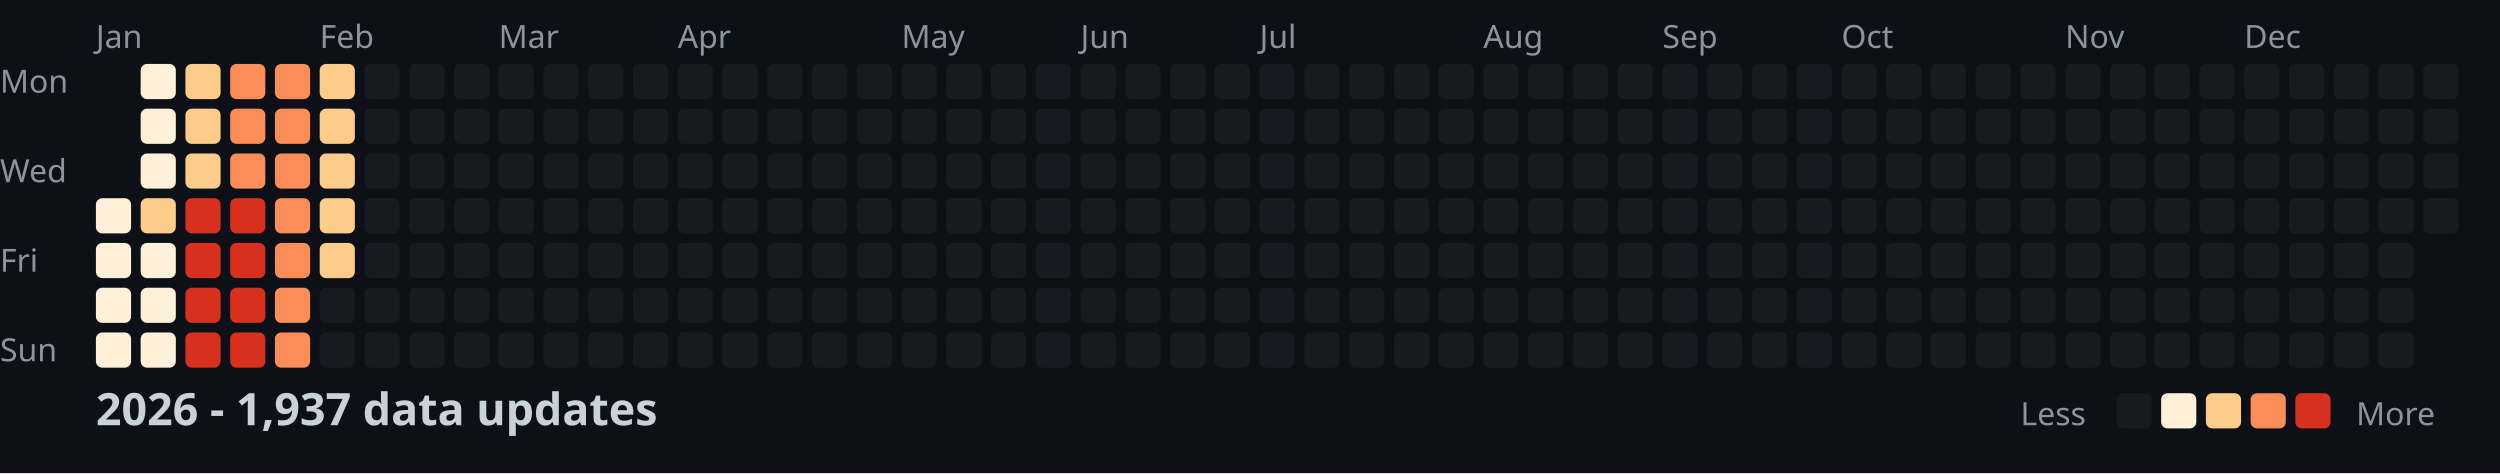
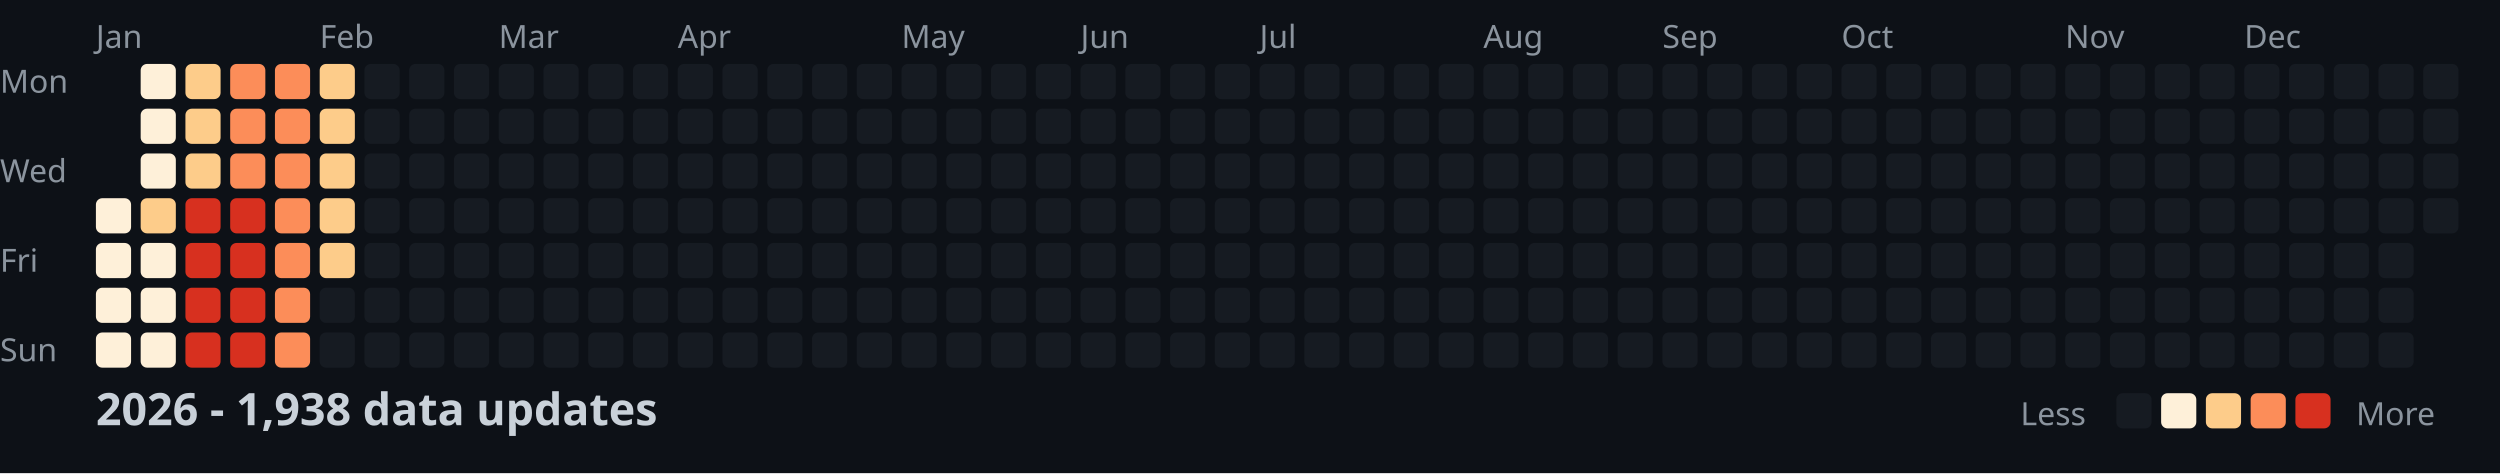
<svg xmlns="http://www.w3.org/2000/svg" width="782" height="148">
  <style>
    .month { font: 10px sans-serif; fill: #8b949e; }
    .day { font: 10px sans-serif; fill: #8b949e; }
    .title { font: bold 14px sans-serif; fill: #c9d1d9; }
    .legend { font: 10px sans-serif; fill: #8b949e; }
  </style>
  <rect width="100%" height="100%" fill="#0d1117" />
  <text x="0" y="29" class="day">Mon</text>
  <text x="0" y="57" class="day">Wed</text>
  <text x="0" y="85" class="day">Fri</text>
  <text x="0" y="113" class="day">Sun</text>
  <text x="30" y="15" class="month">Jan</text>
  <text x="100" y="15" class="month">Feb</text>
  <text x="156" y="15" class="month">Mar</text>
  <text x="212" y="15" class="month">Apr</text>
  <text x="282" y="15" class="month">May</text>
  <text x="338" y="15" class="month">Jun</text>
  <text x="394" y="15" class="month">Jul</text>
  <text x="464" y="15" class="month">Aug</text>
  <text x="520" y="15" class="month">Sep</text>
  <text x="576" y="15" class="month">Oct</text>
  <text x="646" y="15" class="month">Nov</text>
  <text x="702" y="15" class="month">Dec</text>
  <rect x="30" y="62" width="11" height="11" fill="#fef0d9" rx="2" />
  <rect x="30" y="76" width="11" height="11" fill="#fef0d9" rx="2" />
  <rect x="30" y="90" width="11" height="11" fill="#fef0d9" rx="2" />
  <rect x="30" y="104" width="11" height="11" fill="#fef0d9" rx="2" />
  <rect x="44" y="20" width="11" height="11" fill="#fef0d9" rx="2" />
  <rect x="44" y="34" width="11" height="11" fill="#fef0d9" rx="2" />
  <rect x="44" y="48" width="11" height="11" fill="#fef0d9" rx="2" />
  <rect x="44" y="62" width="11" height="11" fill="#fdcc8a" rx="2" />
  <rect x="44" y="76" width="11" height="11" fill="#fef0d9" rx="2" />
  <rect x="44" y="90" width="11" height="11" fill="#fef0d9" rx="2" />
  <rect x="44" y="104" width="11" height="11" fill="#fef0d9" rx="2" />
  <rect x="58" y="20" width="11" height="11" fill="#fdcc8a" rx="2" />
  <rect x="58" y="34" width="11" height="11" fill="#fdcc8a" rx="2" />
  <rect x="58" y="48" width="11" height="11" fill="#fdcc8a" rx="2" />
  <rect x="58" y="62" width="11" height="11" fill="#d7301f" rx="2" />
  <rect x="58" y="76" width="11" height="11" fill="#d7301f" rx="2" />
  <rect x="58" y="90" width="11" height="11" fill="#d7301f" rx="2" />
  <rect x="58" y="104" width="11" height="11" fill="#d7301f" rx="2" />
  <rect x="72" y="20" width="11" height="11" fill="#fc8d59" rx="2" />
  <rect x="72" y="34" width="11" height="11" fill="#fc8d59" rx="2" />
  <rect x="72" y="48" width="11" height="11" fill="#fc8d59" rx="2" />
  <rect x="72" y="62" width="11" height="11" fill="#d7301f" rx="2" />
  <rect x="72" y="76" width="11" height="11" fill="#d7301f" rx="2" />
  <rect x="72" y="90" width="11" height="11" fill="#d7301f" rx="2" />
  <rect x="72" y="104" width="11" height="11" fill="#d7301f" rx="2" />
  <rect x="86" y="20" width="11" height="11" fill="#fc8d59" rx="2" />
  <rect x="86" y="34" width="11" height="11" fill="#fc8d59" rx="2" />
  <rect x="86" y="48" width="11" height="11" fill="#fc8d59" rx="2" />
  <rect x="86" y="62" width="11" height="11" fill="#fc8d59" rx="2" />
  <rect x="86" y="76" width="11" height="11" fill="#fc8d59" rx="2" />
  <rect x="86" y="90" width="11" height="11" fill="#fc8d59" rx="2" />
  <rect x="86" y="104" width="11" height="11" fill="#fc8d59" rx="2" />
  <rect x="100" y="20" width="11" height="11" fill="#fdcc8a" rx="2" />
  <rect x="100" y="34" width="11" height="11" fill="#fdcc8a" rx="2" />
  <rect x="100" y="48" width="11" height="11" fill="#fdcc8a" rx="2" />
  <rect x="100" y="62" width="11" height="11" fill="#fdcc8a" rx="2" />
  <rect x="100" y="76" width="11" height="11" fill="#fdcc8a" rx="2" />
  <rect x="100" y="90" width="11" height="11" fill="#161b22" rx="2" />
  <rect x="100" y="104" width="11" height="11" fill="#161b22" rx="2" />
  <rect x="114" y="20" width="11" height="11" fill="#161b22" rx="2" />
  <rect x="114" y="34" width="11" height="11" fill="#161b22" rx="2" />
  <rect x="114" y="48" width="11" height="11" fill="#161b22" rx="2" />
  <rect x="114" y="62" width="11" height="11" fill="#161b22" rx="2" />
  <rect x="114" y="76" width="11" height="11" fill="#161b22" rx="2" />
  <rect x="114" y="90" width="11" height="11" fill="#161b22" rx="2" />
  <rect x="114" y="104" width="11" height="11" fill="#161b22" rx="2" />
  <rect x="128" y="20" width="11" height="11" fill="#161b22" rx="2" />
  <rect x="128" y="34" width="11" height="11" fill="#161b22" rx="2" />
  <rect x="128" y="48" width="11" height="11" fill="#161b22" rx="2" />
  <rect x="128" y="62" width="11" height="11" fill="#161b22" rx="2" />
  <rect x="128" y="76" width="11" height="11" fill="#161b22" rx="2" />
  <rect x="128" y="90" width="11" height="11" fill="#161b22" rx="2" />
  <rect x="128" y="104" width="11" height="11" fill="#161b22" rx="2" />
  <rect x="142" y="20" width="11" height="11" fill="#161b22" rx="2" />
  <rect x="142" y="34" width="11" height="11" fill="#161b22" rx="2" />
  <rect x="142" y="48" width="11" height="11" fill="#161b22" rx="2" />
  <rect x="142" y="62" width="11" height="11" fill="#161b22" rx="2" />
  <rect x="142" y="76" width="11" height="11" fill="#161b22" rx="2" />
  <rect x="142" y="90" width="11" height="11" fill="#161b22" rx="2" />
  <rect x="142" y="104" width="11" height="11" fill="#161b22" rx="2" />
  <rect x="156" y="20" width="11" height="11" fill="#161b22" rx="2" />
  <rect x="156" y="34" width="11" height="11" fill="#161b22" rx="2" />
  <rect x="156" y="48" width="11" height="11" fill="#161b22" rx="2" />
  <rect x="156" y="62" width="11" height="11" fill="#161b22" rx="2" />
  <rect x="156" y="76" width="11" height="11" fill="#161b22" rx="2" />
  <rect x="156" y="90" width="11" height="11" fill="#161b22" rx="2" />
  <rect x="156" y="104" width="11" height="11" fill="#161b22" rx="2" />
  <rect x="170" y="20" width="11" height="11" fill="#161b22" rx="2" />
  <rect x="170" y="34" width="11" height="11" fill="#161b22" rx="2" />
  <rect x="170" y="48" width="11" height="11" fill="#161b22" rx="2" />
  <rect x="170" y="62" width="11" height="11" fill="#161b22" rx="2" />
  <rect x="170" y="76" width="11" height="11" fill="#161b22" rx="2" />
  <rect x="170" y="90" width="11" height="11" fill="#161b22" rx="2" />
  <rect x="170" y="104" width="11" height="11" fill="#161b22" rx="2" />
  <rect x="184" y="20" width="11" height="11" fill="#161b22" rx="2" />
  <rect x="184" y="34" width="11" height="11" fill="#161b22" rx="2" />
  <rect x="184" y="48" width="11" height="11" fill="#161b22" rx="2" />
  <rect x="184" y="62" width="11" height="11" fill="#161b22" rx="2" />
  <rect x="184" y="76" width="11" height="11" fill="#161b22" rx="2" />
  <rect x="184" y="90" width="11" height="11" fill="#161b22" rx="2" />
  <rect x="184" y="104" width="11" height="11" fill="#161b22" rx="2" />
  <rect x="198" y="20" width="11" height="11" fill="#161b22" rx="2" />
  <rect x="198" y="34" width="11" height="11" fill="#161b22" rx="2" />
  <rect x="198" y="48" width="11" height="11" fill="#161b22" rx="2" />
  <rect x="198" y="62" width="11" height="11" fill="#161b22" rx="2" />
  <rect x="198" y="76" width="11" height="11" fill="#161b22" rx="2" />
  <rect x="198" y="90" width="11" height="11" fill="#161b22" rx="2" />
  <rect x="198" y="104" width="11" height="11" fill="#161b22" rx="2" />
  <rect x="212" y="20" width="11" height="11" fill="#161b22" rx="2" />
  <rect x="212" y="34" width="11" height="11" fill="#161b22" rx="2" />
  <rect x="212" y="48" width="11" height="11" fill="#161b22" rx="2" />
  <rect x="212" y="62" width="11" height="11" fill="#161b22" rx="2" />
  <rect x="212" y="76" width="11" height="11" fill="#161b22" rx="2" />
  <rect x="212" y="90" width="11" height="11" fill="#161b22" rx="2" />
  <rect x="212" y="104" width="11" height="11" fill="#161b22" rx="2" />
  <rect x="226" y="20" width="11" height="11" fill="#161b22" rx="2" />
  <rect x="226" y="34" width="11" height="11" fill="#161b22" rx="2" />
  <rect x="226" y="48" width="11" height="11" fill="#161b22" rx="2" />
  <rect x="226" y="62" width="11" height="11" fill="#161b22" rx="2" />
  <rect x="226" y="76" width="11" height="11" fill="#161b22" rx="2" />
  <rect x="226" y="90" width="11" height="11" fill="#161b22" rx="2" />
  <rect x="226" y="104" width="11" height="11" fill="#161b22" rx="2" />
  <rect x="240" y="20" width="11" height="11" fill="#161b22" rx="2" />
  <rect x="240" y="34" width="11" height="11" fill="#161b22" rx="2" />
  <rect x="240" y="48" width="11" height="11" fill="#161b22" rx="2" />
  <rect x="240" y="62" width="11" height="11" fill="#161b22" rx="2" />
  <rect x="240" y="76" width="11" height="11" fill="#161b22" rx="2" />
  <rect x="240" y="90" width="11" height="11" fill="#161b22" rx="2" />
  <rect x="240" y="104" width="11" height="11" fill="#161b22" rx="2" />
  <rect x="254" y="20" width="11" height="11" fill="#161b22" rx="2" />
  <rect x="254" y="34" width="11" height="11" fill="#161b22" rx="2" />
  <rect x="254" y="48" width="11" height="11" fill="#161b22" rx="2" />
  <rect x="254" y="62" width="11" height="11" fill="#161b22" rx="2" />
  <rect x="254" y="76" width="11" height="11" fill="#161b22" rx="2" />
  <rect x="254" y="90" width="11" height="11" fill="#161b22" rx="2" />
  <rect x="254" y="104" width="11" height="11" fill="#161b22" rx="2" />
  <rect x="268" y="20" width="11" height="11" fill="#161b22" rx="2" />
  <rect x="268" y="34" width="11" height="11" fill="#161b22" rx="2" />
  <rect x="268" y="48" width="11" height="11" fill="#161b22" rx="2" />
  <rect x="268" y="62" width="11" height="11" fill="#161b22" rx="2" />
  <rect x="268" y="76" width="11" height="11" fill="#161b22" rx="2" />
  <rect x="268" y="90" width="11" height="11" fill="#161b22" rx="2" />
  <rect x="268" y="104" width="11" height="11" fill="#161b22" rx="2" />
  <rect x="282" y="20" width="11" height="11" fill="#161b22" rx="2" />
  <rect x="282" y="34" width="11" height="11" fill="#161b22" rx="2" />
  <rect x="282" y="48" width="11" height="11" fill="#161b22" rx="2" />
  <rect x="282" y="62" width="11" height="11" fill="#161b22" rx="2" />
  <rect x="282" y="76" width="11" height="11" fill="#161b22" rx="2" />
  <rect x="282" y="90" width="11" height="11" fill="#161b22" rx="2" />
  <rect x="282" y="104" width="11" height="11" fill="#161b22" rx="2" />
  <rect x="296" y="20" width="11" height="11" fill="#161b22" rx="2" />
  <rect x="296" y="34" width="11" height="11" fill="#161b22" rx="2" />
  <rect x="296" y="48" width="11" height="11" fill="#161b22" rx="2" />
  <rect x="296" y="62" width="11" height="11" fill="#161b22" rx="2" />
  <rect x="296" y="76" width="11" height="11" fill="#161b22" rx="2" />
  <rect x="296" y="90" width="11" height="11" fill="#161b22" rx="2" />
  <rect x="296" y="104" width="11" height="11" fill="#161b22" rx="2" />
  <rect x="310" y="20" width="11" height="11" fill="#161b22" rx="2" />
  <rect x="310" y="34" width="11" height="11" fill="#161b22" rx="2" />
  <rect x="310" y="48" width="11" height="11" fill="#161b22" rx="2" />
  <rect x="310" y="62" width="11" height="11" fill="#161b22" rx="2" />
  <rect x="310" y="76" width="11" height="11" fill="#161b22" rx="2" />
  <rect x="310" y="90" width="11" height="11" fill="#161b22" rx="2" />
  <rect x="310" y="104" width="11" height="11" fill="#161b22" rx="2" />
  <rect x="324" y="20" width="11" height="11" fill="#161b22" rx="2" />
  <rect x="324" y="34" width="11" height="11" fill="#161b22" rx="2" />
  <rect x="324" y="48" width="11" height="11" fill="#161b22" rx="2" />
  <rect x="324" y="62" width="11" height="11" fill="#161b22" rx="2" />
  <rect x="324" y="76" width="11" height="11" fill="#161b22" rx="2" />
  <rect x="324" y="90" width="11" height="11" fill="#161b22" rx="2" />
  <rect x="324" y="104" width="11" height="11" fill="#161b22" rx="2" />
  <rect x="338" y="20" width="11" height="11" fill="#161b22" rx="2" />
  <rect x="338" y="34" width="11" height="11" fill="#161b22" rx="2" />
  <rect x="338" y="48" width="11" height="11" fill="#161b22" rx="2" />
  <rect x="338" y="62" width="11" height="11" fill="#161b22" rx="2" />
  <rect x="338" y="76" width="11" height="11" fill="#161b22" rx="2" />
  <rect x="338" y="90" width="11" height="11" fill="#161b22" rx="2" />
  <rect x="338" y="104" width="11" height="11" fill="#161b22" rx="2" />
  <rect x="352" y="20" width="11" height="11" fill="#161b22" rx="2" />
  <rect x="352" y="34" width="11" height="11" fill="#161b22" rx="2" />
  <rect x="352" y="48" width="11" height="11" fill="#161b22" rx="2" />
  <rect x="352" y="62" width="11" height="11" fill="#161b22" rx="2" />
  <rect x="352" y="76" width="11" height="11" fill="#161b22" rx="2" />
  <rect x="352" y="90" width="11" height="11" fill="#161b22" rx="2" />
  <rect x="352" y="104" width="11" height="11" fill="#161b22" rx="2" />
  <rect x="366" y="20" width="11" height="11" fill="#161b22" rx="2" />
  <rect x="366" y="34" width="11" height="11" fill="#161b22" rx="2" />
  <rect x="366" y="48" width="11" height="11" fill="#161b22" rx="2" />
  <rect x="366" y="62" width="11" height="11" fill="#161b22" rx="2" />
  <rect x="366" y="76" width="11" height="11" fill="#161b22" rx="2" />
  <rect x="366" y="90" width="11" height="11" fill="#161b22" rx="2" />
  <rect x="366" y="104" width="11" height="11" fill="#161b22" rx="2" />
  <rect x="380" y="20" width="11" height="11" fill="#161b22" rx="2" />
  <rect x="380" y="34" width="11" height="11" fill="#161b22" rx="2" />
  <rect x="380" y="48" width="11" height="11" fill="#161b22" rx="2" />
  <rect x="380" y="62" width="11" height="11" fill="#161b22" rx="2" />
  <rect x="380" y="76" width="11" height="11" fill="#161b22" rx="2" />
  <rect x="380" y="90" width="11" height="11" fill="#161b22" rx="2" />
  <rect x="380" y="104" width="11" height="11" fill="#161b22" rx="2" />
  <rect x="394" y="20" width="11" height="11" fill="#161b22" rx="2" />
  <rect x="394" y="34" width="11" height="11" fill="#161b22" rx="2" />
  <rect x="394" y="48" width="11" height="11" fill="#161b22" rx="2" />
  <rect x="394" y="62" width="11" height="11" fill="#161b22" rx="2" />
  <rect x="394" y="76" width="11" height="11" fill="#161b22" rx="2" />
  <rect x="394" y="90" width="11" height="11" fill="#161b22" rx="2" />
  <rect x="394" y="104" width="11" height="11" fill="#161b22" rx="2" />
  <rect x="408" y="20" width="11" height="11" fill="#161b22" rx="2" />
  <rect x="408" y="34" width="11" height="11" fill="#161b22" rx="2" />
  <rect x="408" y="48" width="11" height="11" fill="#161b22" rx="2" />
  <rect x="408" y="62" width="11" height="11" fill="#161b22" rx="2" />
  <rect x="408" y="76" width="11" height="11" fill="#161b22" rx="2" />
  <rect x="408" y="90" width="11" height="11" fill="#161b22" rx="2" />
  <rect x="408" y="104" width="11" height="11" fill="#161b22" rx="2" />
  <rect x="422" y="20" width="11" height="11" fill="#161b22" rx="2" />
  <rect x="422" y="34" width="11" height="11" fill="#161b22" rx="2" />
  <rect x="422" y="48" width="11" height="11" fill="#161b22" rx="2" />
  <rect x="422" y="62" width="11" height="11" fill="#161b22" rx="2" />
  <rect x="422" y="76" width="11" height="11" fill="#161b22" rx="2" />
  <rect x="422" y="90" width="11" height="11" fill="#161b22" rx="2" />
  <rect x="422" y="104" width="11" height="11" fill="#161b22" rx="2" />
  <rect x="436" y="20" width="11" height="11" fill="#161b22" rx="2" />
  <rect x="436" y="34" width="11" height="11" fill="#161b22" rx="2" />
  <rect x="436" y="48" width="11" height="11" fill="#161b22" rx="2" />
  <rect x="436" y="62" width="11" height="11" fill="#161b22" rx="2" />
  <rect x="436" y="76" width="11" height="11" fill="#161b22" rx="2" />
  <rect x="436" y="90" width="11" height="11" fill="#161b22" rx="2" />
  <rect x="436" y="104" width="11" height="11" fill="#161b22" rx="2" />
  <rect x="450" y="20" width="11" height="11" fill="#161b22" rx="2" />
  <rect x="450" y="34" width="11" height="11" fill="#161b22" rx="2" />
  <rect x="450" y="48" width="11" height="11" fill="#161b22" rx="2" />
  <rect x="450" y="62" width="11" height="11" fill="#161b22" rx="2" />
  <rect x="450" y="76" width="11" height="11" fill="#161b22" rx="2" />
  <rect x="450" y="90" width="11" height="11" fill="#161b22" rx="2" />
  <rect x="450" y="104" width="11" height="11" fill="#161b22" rx="2" />
  <rect x="464" y="20" width="11" height="11" fill="#161b22" rx="2" />
  <rect x="464" y="34" width="11" height="11" fill="#161b22" rx="2" />
  <rect x="464" y="48" width="11" height="11" fill="#161b22" rx="2" />
  <rect x="464" y="62" width="11" height="11" fill="#161b22" rx="2" />
  <rect x="464" y="76" width="11" height="11" fill="#161b22" rx="2" />
  <rect x="464" y="90" width="11" height="11" fill="#161b22" rx="2" />
  <rect x="464" y="104" width="11" height="11" fill="#161b22" rx="2" />
  <rect x="478" y="20" width="11" height="11" fill="#161b22" rx="2" />
  <rect x="478" y="34" width="11" height="11" fill="#161b22" rx="2" />
  <rect x="478" y="48" width="11" height="11" fill="#161b22" rx="2" />
  <rect x="478" y="62" width="11" height="11" fill="#161b22" rx="2" />
  <rect x="478" y="76" width="11" height="11" fill="#161b22" rx="2" />
  <rect x="478" y="90" width="11" height="11" fill="#161b22" rx="2" />
  <rect x="478" y="104" width="11" height="11" fill="#161b22" rx="2" />
  <rect x="492" y="20" width="11" height="11" fill="#161b22" rx="2" />
  <rect x="492" y="34" width="11" height="11" fill="#161b22" rx="2" />
  <rect x="492" y="48" width="11" height="11" fill="#161b22" rx="2" />
  <rect x="492" y="62" width="11" height="11" fill="#161b22" rx="2" />
  <rect x="492" y="76" width="11" height="11" fill="#161b22" rx="2" />
  <rect x="492" y="90" width="11" height="11" fill="#161b22" rx="2" />
  <rect x="492" y="104" width="11" height="11" fill="#161b22" rx="2" />
  <rect x="506" y="20" width="11" height="11" fill="#161b22" rx="2" />
  <rect x="506" y="34" width="11" height="11" fill="#161b22" rx="2" />
  <rect x="506" y="48" width="11" height="11" fill="#161b22" rx="2" />
  <rect x="506" y="62" width="11" height="11" fill="#161b22" rx="2" />
  <rect x="506" y="76" width="11" height="11" fill="#161b22" rx="2" />
  <rect x="506" y="90" width="11" height="11" fill="#161b22" rx="2" />
  <rect x="506" y="104" width="11" height="11" fill="#161b22" rx="2" />
  <rect x="520" y="20" width="11" height="11" fill="#161b22" rx="2" />
  <rect x="520" y="34" width="11" height="11" fill="#161b22" rx="2" />
  <rect x="520" y="48" width="11" height="11" fill="#161b22" rx="2" />
  <rect x="520" y="62" width="11" height="11" fill="#161b22" rx="2" />
  <rect x="520" y="76" width="11" height="11" fill="#161b22" rx="2" />
  <rect x="520" y="90" width="11" height="11" fill="#161b22" rx="2" />
  <rect x="520" y="104" width="11" height="11" fill="#161b22" rx="2" />
  <rect x="534" y="20" width="11" height="11" fill="#161b22" rx="2" />
  <rect x="534" y="34" width="11" height="11" fill="#161b22" rx="2" />
  <rect x="534" y="48" width="11" height="11" fill="#161b22" rx="2" />
  <rect x="534" y="62" width="11" height="11" fill="#161b22" rx="2" />
  <rect x="534" y="76" width="11" height="11" fill="#161b22" rx="2" />
  <rect x="534" y="90" width="11" height="11" fill="#161b22" rx="2" />
  <rect x="534" y="104" width="11" height="11" fill="#161b22" rx="2" />
  <rect x="548" y="20" width="11" height="11" fill="#161b22" rx="2" />
  <rect x="548" y="34" width="11" height="11" fill="#161b22" rx="2" />
  <rect x="548" y="48" width="11" height="11" fill="#161b22" rx="2" />
  <rect x="548" y="62" width="11" height="11" fill="#161b22" rx="2" />
  <rect x="548" y="76" width="11" height="11" fill="#161b22" rx="2" />
  <rect x="548" y="90" width="11" height="11" fill="#161b22" rx="2" />
  <rect x="548" y="104" width="11" height="11" fill="#161b22" rx="2" />
  <rect x="562" y="20" width="11" height="11" fill="#161b22" rx="2" />
  <rect x="562" y="34" width="11" height="11" fill="#161b22" rx="2" />
  <rect x="562" y="48" width="11" height="11" fill="#161b22" rx="2" />
  <rect x="562" y="62" width="11" height="11" fill="#161b22" rx="2" />
  <rect x="562" y="76" width="11" height="11" fill="#161b22" rx="2" />
  <rect x="562" y="90" width="11" height="11" fill="#161b22" rx="2" />
  <rect x="562" y="104" width="11" height="11" fill="#161b22" rx="2" />
  <rect x="576" y="20" width="11" height="11" fill="#161b22" rx="2" />
  <rect x="576" y="34" width="11" height="11" fill="#161b22" rx="2" />
  <rect x="576" y="48" width="11" height="11" fill="#161b22" rx="2" />
  <rect x="576" y="62" width="11" height="11" fill="#161b22" rx="2" />
  <rect x="576" y="76" width="11" height="11" fill="#161b22" rx="2" />
  <rect x="576" y="90" width="11" height="11" fill="#161b22" rx="2" />
  <rect x="576" y="104" width="11" height="11" fill="#161b22" rx="2" />
  <rect x="590" y="20" width="11" height="11" fill="#161b22" rx="2" />
  <rect x="590" y="34" width="11" height="11" fill="#161b22" rx="2" />
  <rect x="590" y="48" width="11" height="11" fill="#161b22" rx="2" />
  <rect x="590" y="62" width="11" height="11" fill="#161b22" rx="2" />
  <rect x="590" y="76" width="11" height="11" fill="#161b22" rx="2" />
  <rect x="590" y="90" width="11" height="11" fill="#161b22" rx="2" />
  <rect x="590" y="104" width="11" height="11" fill="#161b22" rx="2" />
  <rect x="604" y="20" width="11" height="11" fill="#161b22" rx="2" />
  <rect x="604" y="34" width="11" height="11" fill="#161b22" rx="2" />
  <rect x="604" y="48" width="11" height="11" fill="#161b22" rx="2" />
  <rect x="604" y="62" width="11" height="11" fill="#161b22" rx="2" />
  <rect x="604" y="76" width="11" height="11" fill="#161b22" rx="2" />
  <rect x="604" y="90" width="11" height="11" fill="#161b22" rx="2" />
  <rect x="604" y="104" width="11" height="11" fill="#161b22" rx="2" />
  <rect x="618" y="20" width="11" height="11" fill="#161b22" rx="2" />
  <rect x="618" y="34" width="11" height="11" fill="#161b22" rx="2" />
  <rect x="618" y="48" width="11" height="11" fill="#161b22" rx="2" />
  <rect x="618" y="62" width="11" height="11" fill="#161b22" rx="2" />
  <rect x="618" y="76" width="11" height="11" fill="#161b22" rx="2" />
  <rect x="618" y="90" width="11" height="11" fill="#161b22" rx="2" />
  <rect x="618" y="104" width="11" height="11" fill="#161b22" rx="2" />
  <rect x="632" y="20" width="11" height="11" fill="#161b22" rx="2" />
  <rect x="632" y="34" width="11" height="11" fill="#161b22" rx="2" />
  <rect x="632" y="48" width="11" height="11" fill="#161b22" rx="2" />
  <rect x="632" y="62" width="11" height="11" fill="#161b22" rx="2" />
  <rect x="632" y="76" width="11" height="11" fill="#161b22" rx="2" />
  <rect x="632" y="90" width="11" height="11" fill="#161b22" rx="2" />
  <rect x="632" y="104" width="11" height="11" fill="#161b22" rx="2" />
  <rect x="646" y="20" width="11" height="11" fill="#161b22" rx="2" />
  <rect x="646" y="34" width="11" height="11" fill="#161b22" rx="2" />
  <rect x="646" y="48" width="11" height="11" fill="#161b22" rx="2" />
  <rect x="646" y="62" width="11" height="11" fill="#161b22" rx="2" />
  <rect x="646" y="76" width="11" height="11" fill="#161b22" rx="2" />
  <rect x="646" y="90" width="11" height="11" fill="#161b22" rx="2" />
  <rect x="646" y="104" width="11" height="11" fill="#161b22" rx="2" />
  <rect x="660" y="20" width="11" height="11" fill="#161b22" rx="2" />
  <rect x="660" y="34" width="11" height="11" fill="#161b22" rx="2" />
  <rect x="660" y="48" width="11" height="11" fill="#161b22" rx="2" />
  <rect x="660" y="62" width="11" height="11" fill="#161b22" rx="2" />
  <rect x="660" y="76" width="11" height="11" fill="#161b22" rx="2" />
  <rect x="660" y="90" width="11" height="11" fill="#161b22" rx="2" />
  <rect x="660" y="104" width="11" height="11" fill="#161b22" rx="2" />
  <rect x="674" y="20" width="11" height="11" fill="#161b22" rx="2" />
  <rect x="674" y="34" width="11" height="11" fill="#161b22" rx="2" />
  <rect x="674" y="48" width="11" height="11" fill="#161b22" rx="2" />
  <rect x="674" y="62" width="11" height="11" fill="#161b22" rx="2" />
  <rect x="674" y="76" width="11" height="11" fill="#161b22" rx="2" />
  <rect x="674" y="90" width="11" height="11" fill="#161b22" rx="2" />
  <rect x="674" y="104" width="11" height="11" fill="#161b22" rx="2" />
  <rect x="688" y="20" width="11" height="11" fill="#161b22" rx="2" />
  <rect x="688" y="34" width="11" height="11" fill="#161b22" rx="2" />
  <rect x="688" y="48" width="11" height="11" fill="#161b22" rx="2" />
  <rect x="688" y="62" width="11" height="11" fill="#161b22" rx="2" />
  <rect x="688" y="76" width="11" height="11" fill="#161b22" rx="2" />
  <rect x="688" y="90" width="11" height="11" fill="#161b22" rx="2" />
  <rect x="688" y="104" width="11" height="11" fill="#161b22" rx="2" />
  <rect x="702" y="20" width="11" height="11" fill="#161b22" rx="2" />
  <rect x="702" y="34" width="11" height="11" fill="#161b22" rx="2" />
  <rect x="702" y="48" width="11" height="11" fill="#161b22" rx="2" />
  <rect x="702" y="62" width="11" height="11" fill="#161b22" rx="2" />
  <rect x="702" y="76" width="11" height="11" fill="#161b22" rx="2" />
  <rect x="702" y="90" width="11" height="11" fill="#161b22" rx="2" />
  <rect x="702" y="104" width="11" height="11" fill="#161b22" rx="2" />
  <rect x="716" y="20" width="11" height="11" fill="#161b22" rx="2" />
  <rect x="716" y="34" width="11" height="11" fill="#161b22" rx="2" />
  <rect x="716" y="48" width="11" height="11" fill="#161b22" rx="2" />
  <rect x="716" y="62" width="11" height="11" fill="#161b22" rx="2" />
  <rect x="716" y="76" width="11" height="11" fill="#161b22" rx="2" />
  <rect x="716" y="90" width="11" height="11" fill="#161b22" rx="2" />
  <rect x="716" y="104" width="11" height="11" fill="#161b22" rx="2" />
  <rect x="730" y="20" width="11" height="11" fill="#161b22" rx="2" />
  <rect x="730" y="34" width="11" height="11" fill="#161b22" rx="2" />
  <rect x="730" y="48" width="11" height="11" fill="#161b22" rx="2" />
  <rect x="730" y="62" width="11" height="11" fill="#161b22" rx="2" />
  <rect x="730" y="76" width="11" height="11" fill="#161b22" rx="2" />
  <rect x="730" y="90" width="11" height="11" fill="#161b22" rx="2" />
  <rect x="730" y="104" width="11" height="11" fill="#161b22" rx="2" />
  <rect x="744" y="20" width="11" height="11" fill="#161b22" rx="2" />
  <rect x="744" y="34" width="11" height="11" fill="#161b22" rx="2" />
  <rect x="744" y="48" width="11" height="11" fill="#161b22" rx="2" />
  <rect x="744" y="62" width="11" height="11" fill="#161b22" rx="2" />
  <rect x="744" y="76" width="11" height="11" fill="#161b22" rx="2" />
  <rect x="744" y="90" width="11" height="11" fill="#161b22" rx="2" />
  <rect x="744" y="104" width="11" height="11" fill="#161b22" rx="2" />
  <rect x="758" y="20" width="11" height="11" fill="#161b22" rx="2" />
  <rect x="758" y="34" width="11" height="11" fill="#161b22" rx="2" />
  <rect x="758" y="48" width="11" height="11" fill="#161b22" rx="2" />
  <rect x="758" y="62" width="11" height="11" fill="#161b22" rx="2" />
-   <text x="30" y="133" class="title">2026 - 1,937 data updates</text>
+   <text x="30" y="133" class="title">2026 - 1,938 data updates</text>
  <text x="632" y="133" class="legend">Less</text>
  <rect x="662" y="123" width="11" height="11" fill="#161b22" rx="2" />
  <rect x="676" y="123" width="11" height="11" fill="#fef0d9" rx="2" />
  <rect x="690" y="123" width="11" height="11" fill="#fdcc8a" rx="2" />
  <rect x="704" y="123" width="11" height="11" fill="#fc8d59" rx="2" />
  <rect x="718" y="123" width="11" height="11" fill="#d7301f" rx="2" />
  <text x="737" y="133" class="legend">More</text>
</svg>
